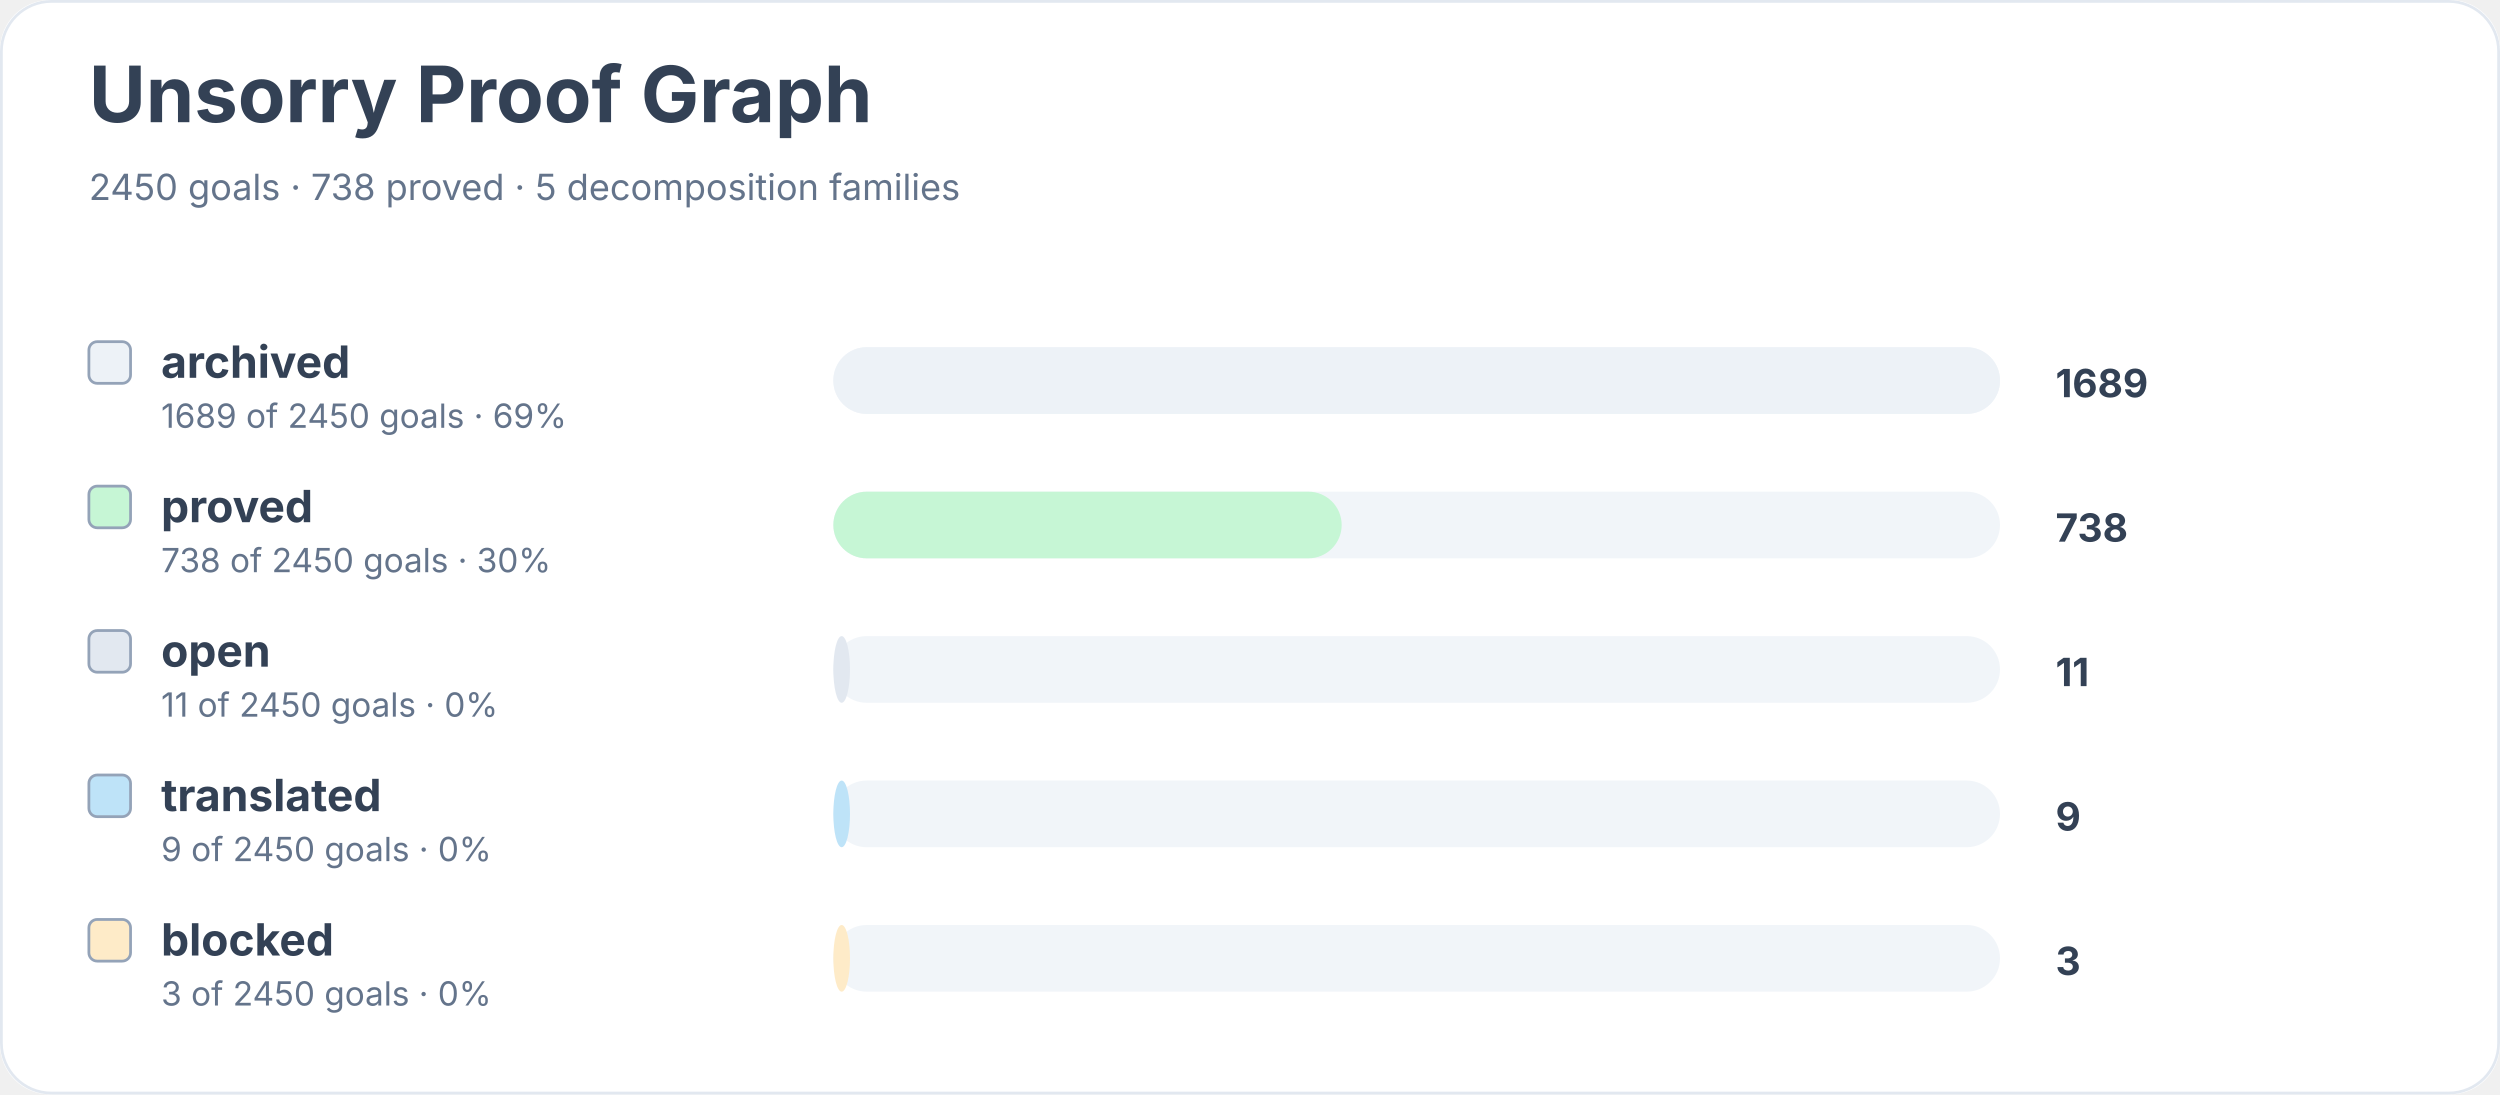
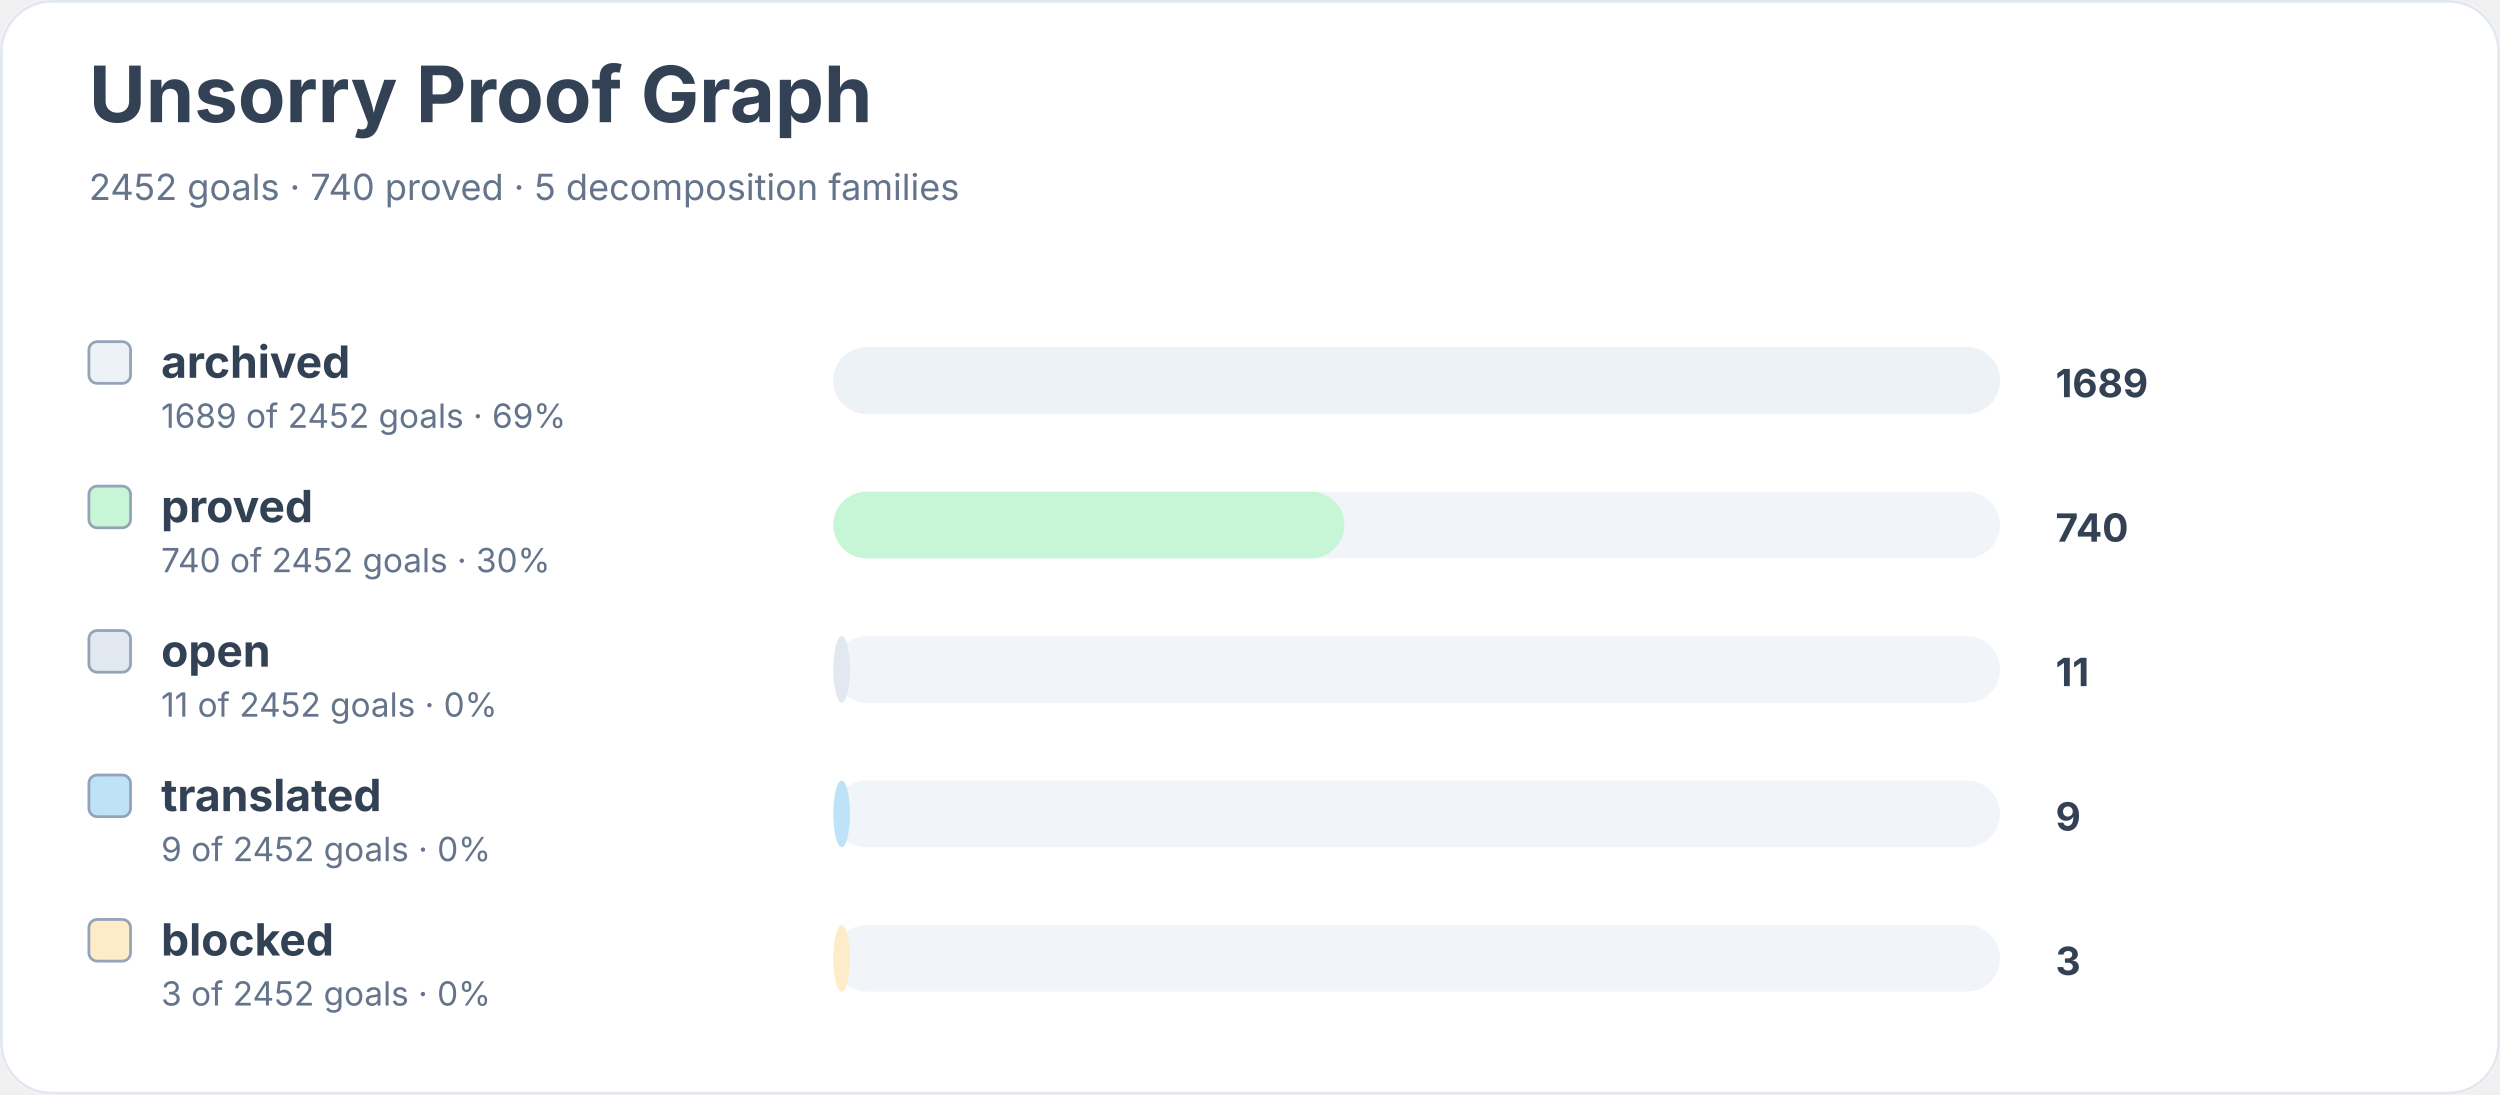
<svg xmlns="http://www.w3.org/2000/svg" width="900" height="394" viewBox="0 0 900 394" role="img" aria-labelledby="title desc">
  <rect width="900" height="100%" rx="18" fill="#ffffff" />
  <rect x="0.5" y="0.5" width="899" height="393" rx="18" fill="none" stroke="#e2e8f0" />
  <text x="32" y="44" font-family="Inter, system-ui, sans-serif" font-size="28" font-weight="700" fill="#334155">Unsorry Proof Graph</text>
-   <text x="32" y="72" font-family="Inter, system-ui, sans-serif" font-size="13" fill="#64748b">2450 goals · 738 proved · 5 decomposition families</text>
+   <text x="32" y="72" font-family="Inter, system-ui, sans-serif" font-size="13" fill="#64748b">2452 goals · 740 proved · 5 decomposition families</text>
  <rect x="32" y="123" width="15" height="15" rx="3" fill="#edf2f7" stroke="#94a3b8" />
  <text x="58" y="136" font-family="Inter, system-ui, sans-serif" font-size="16" font-weight="650" fill="#334155">archived</text>
-   <text x="58" y="154" font-family="Inter, system-ui, sans-serif" font-size="12" fill="#64748b">1689 of 2450 goals · 69%</text>
+   <text x="58" y="154" font-family="Inter, system-ui, sans-serif" font-size="12" fill="#64748b">1689 of 2452 goals · 69%</text>
  <rect x="300" y="125" width="420" height="24" rx="12" fill="#f1f5f9" />
  <rect x="300" y="125" width="420" height="24" rx="12" fill="#edf2f7" />
  <text x="740" y="143" font-family="Inter, system-ui, sans-serif" font-size="14" font-weight="700" fill="#334155">1689</text>
  <rect x="32" y="175" width="15" height="15" rx="3" fill="#c6f6d5" stroke="#94a3b8" />
  <text x="58" y="188" font-family="Inter, system-ui, sans-serif" font-size="16" font-weight="650" fill="#334155">proved</text>
-   <text x="58" y="206" font-family="Inter, system-ui, sans-serif" font-size="12" fill="#64748b">738 of 2450 goals · 30%</text>
+   <text x="58" y="206" font-family="Inter, system-ui, sans-serif" font-size="12" fill="#64748b">740 of 2452 goals · 30%</text>
  <rect x="300" y="177" width="420" height="24" rx="12" fill="#f1f5f9" />
-   <rect x="300" y="177" width="183" height="24" rx="12" fill="#c6f6d5" />
-   <text x="740" y="195" font-family="Inter, system-ui, sans-serif" font-size="14" font-weight="700" fill="#334155">738</text>
+   <rect x="300" y="177" width="184" height="24" rx="12" fill="#c6f6d5" />
+   <text x="740" y="195" font-family="Inter, system-ui, sans-serif" font-size="14" font-weight="700" fill="#334155">740</text>
  <rect x="32" y="227" width="15" height="15" rx="3" fill="#e2e8f0" stroke="#94a3b8" />
  <text x="58" y="240" font-family="Inter, system-ui, sans-serif" font-size="16" font-weight="650" fill="#334155">open</text>
-   <text x="58" y="258" font-family="Inter, system-ui, sans-serif" font-size="12" fill="#64748b">11 of 2450 goals · 0%</text>
+   <text x="58" y="258" font-family="Inter, system-ui, sans-serif" font-size="12" fill="#64748b">11 of 2452 goals · 0%</text>
  <rect x="300" y="229" width="420" height="24" rx="12" fill="#f1f5f9" />
  <rect x="300" y="229" width="6" height="24" rx="12" fill="#e2e8f0" />
  <text x="740" y="247" font-family="Inter, system-ui, sans-serif" font-size="14" font-weight="700" fill="#334155">11</text>
  <rect x="32" y="279" width="15" height="15" rx="3" fill="#bee3f8" stroke="#94a3b8" />
  <text x="58" y="292" font-family="Inter, system-ui, sans-serif" font-size="16" font-weight="650" fill="#334155">translated</text>
-   <text x="58" y="310" font-family="Inter, system-ui, sans-serif" font-size="12" fill="#64748b">9 of 2450 goals · 0%</text>
+   <text x="58" y="310" font-family="Inter, system-ui, sans-serif" font-size="12" fill="#64748b">9 of 2452 goals · 0%</text>
  <rect x="300" y="281" width="420" height="24" rx="12" fill="#f1f5f9" />
  <rect x="300" y="281" width="6" height="24" rx="12" fill="#bee3f8" />
  <text x="740" y="299" font-family="Inter, system-ui, sans-serif" font-size="14" font-weight="700" fill="#334155">9</text>
  <rect x="32" y="331" width="15" height="15" rx="3" fill="#feebc8" stroke="#94a3b8" />
  <text x="58" y="344" font-family="Inter, system-ui, sans-serif" font-size="16" font-weight="650" fill="#334155">blocked</text>
-   <text x="58" y="362" font-family="Inter, system-ui, sans-serif" font-size="12" fill="#64748b">3 of 2450 goals · 0%</text>
+   <text x="58" y="362" font-family="Inter, system-ui, sans-serif" font-size="12" fill="#64748b">3 of 2452 goals · 0%</text>
  <rect x="300" y="333" width="420" height="24" rx="12" fill="#f1f5f9" />
  <rect x="300" y="333" width="6" height="24" rx="12" fill="#feebc8" />
  <text x="740" y="351" font-family="Inter, system-ui, sans-serif" font-size="14" font-weight="700" fill="#334155">3</text>
</svg>
